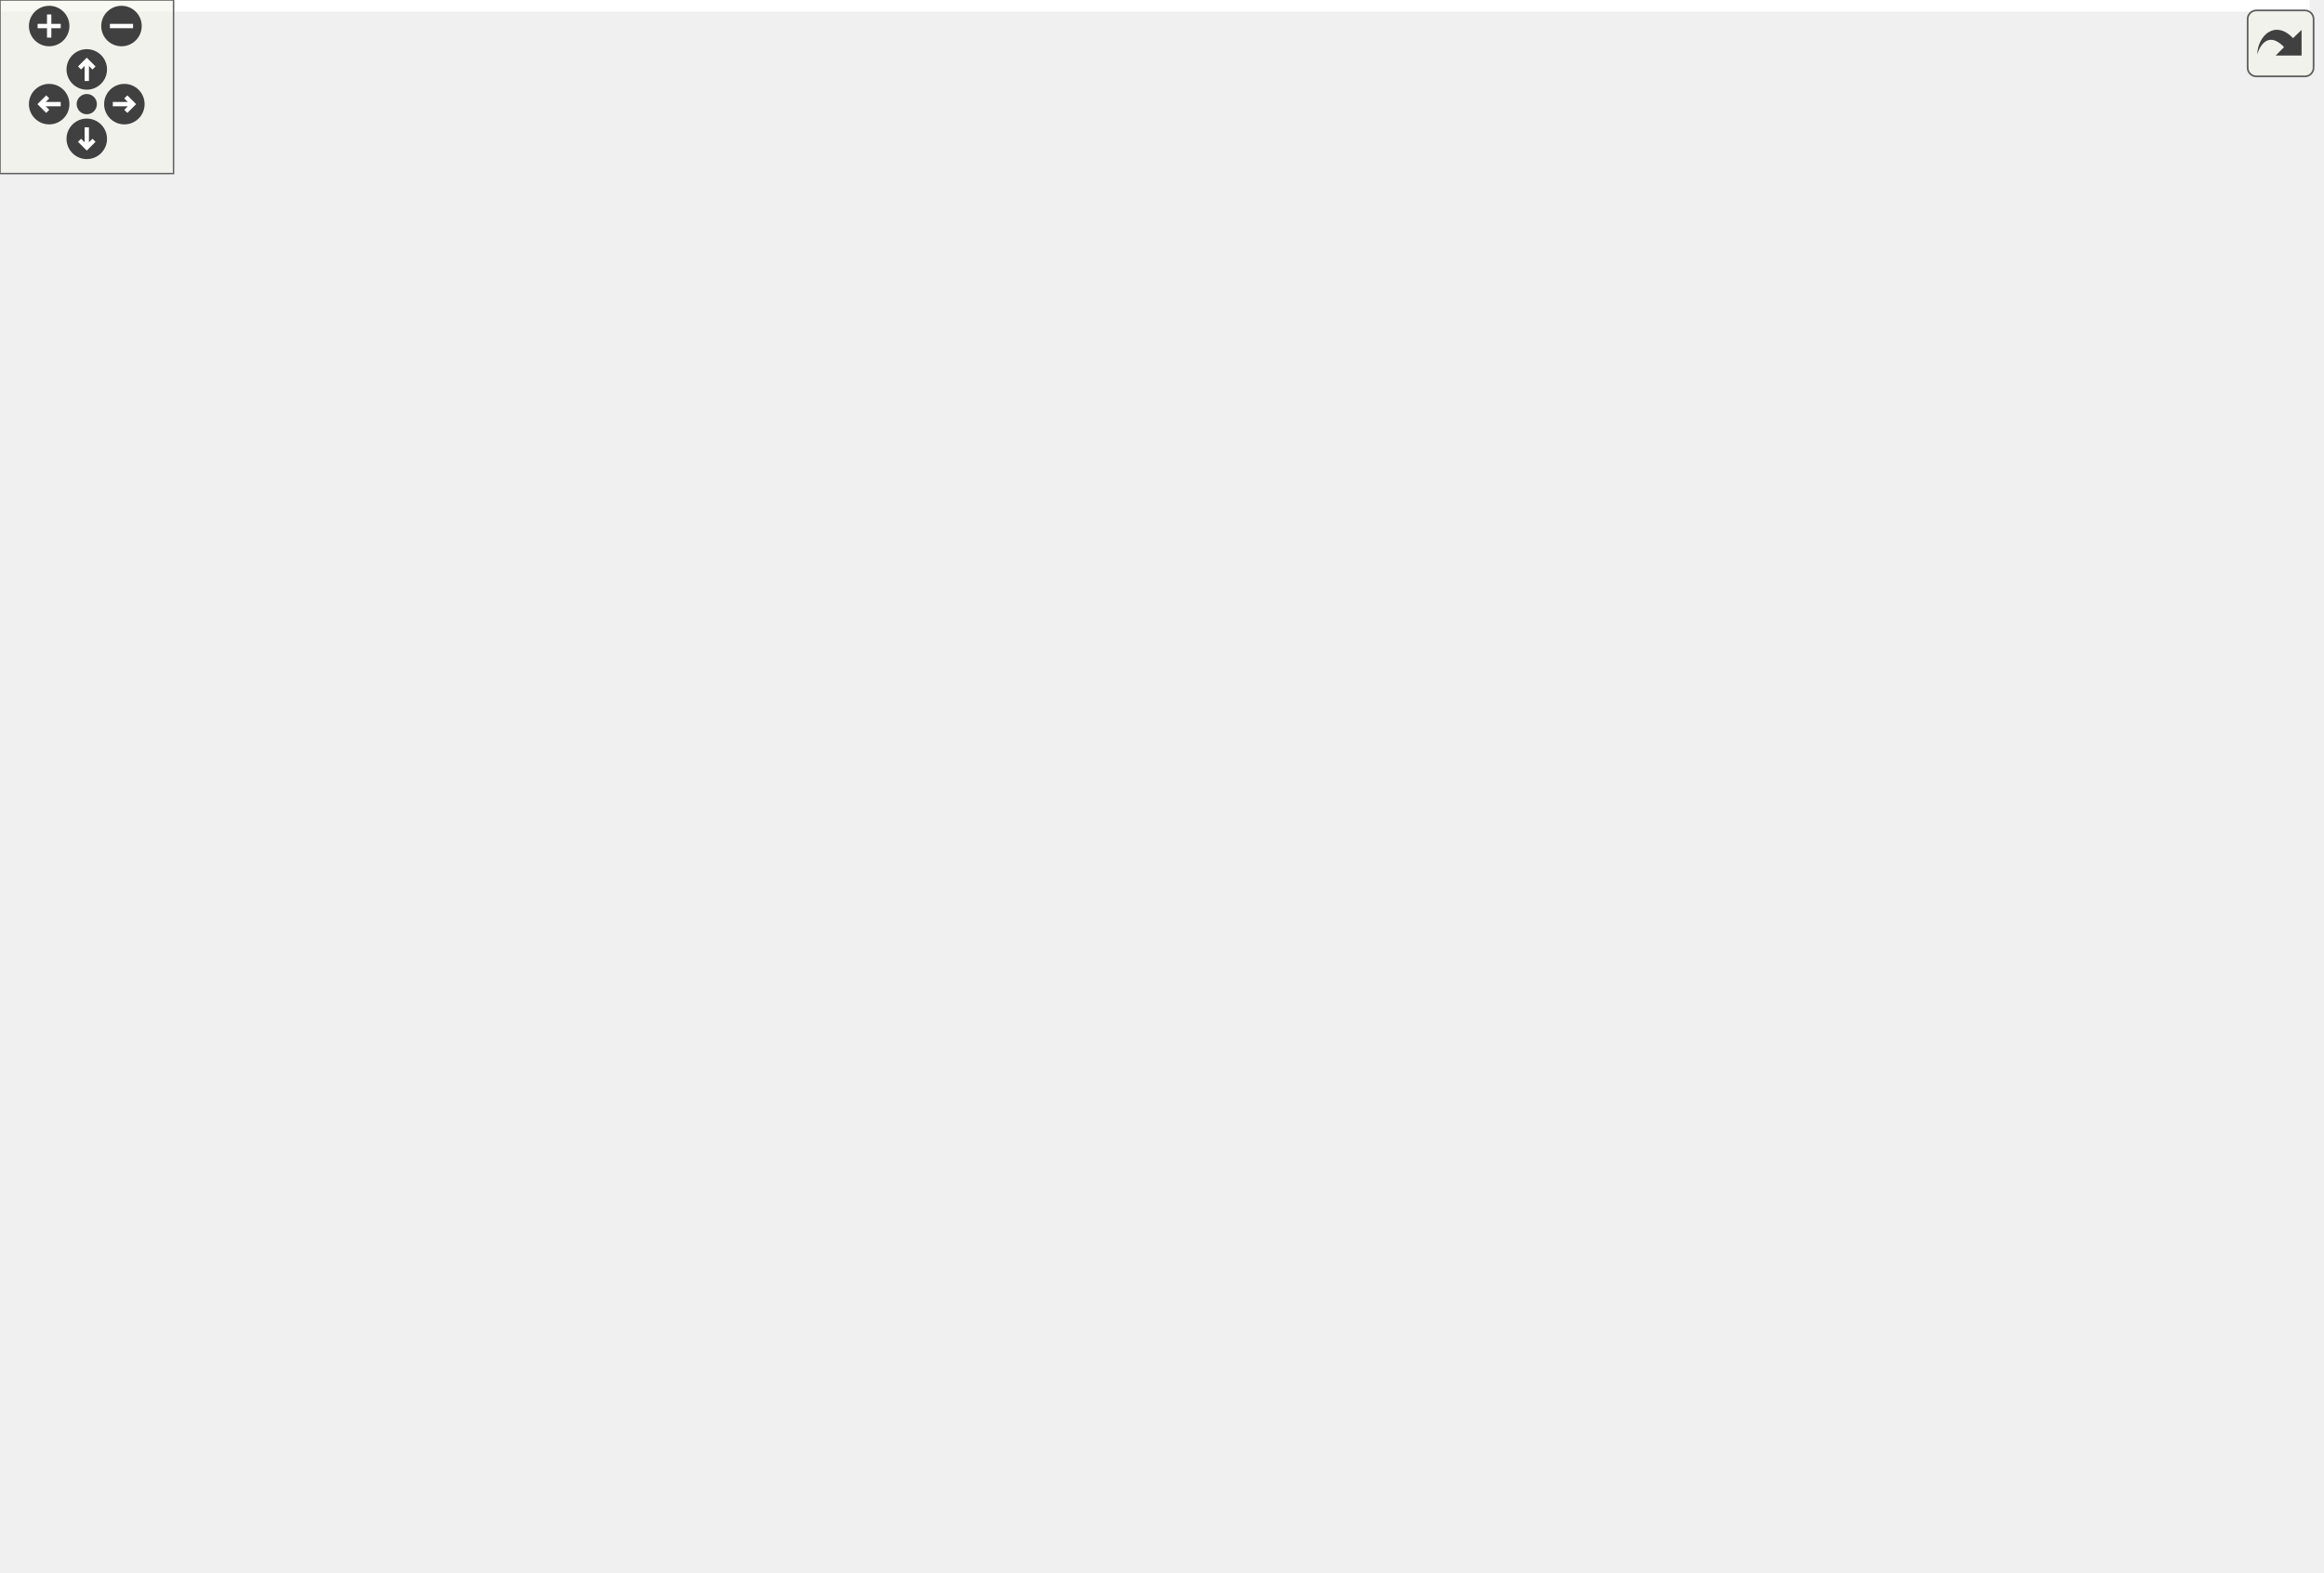
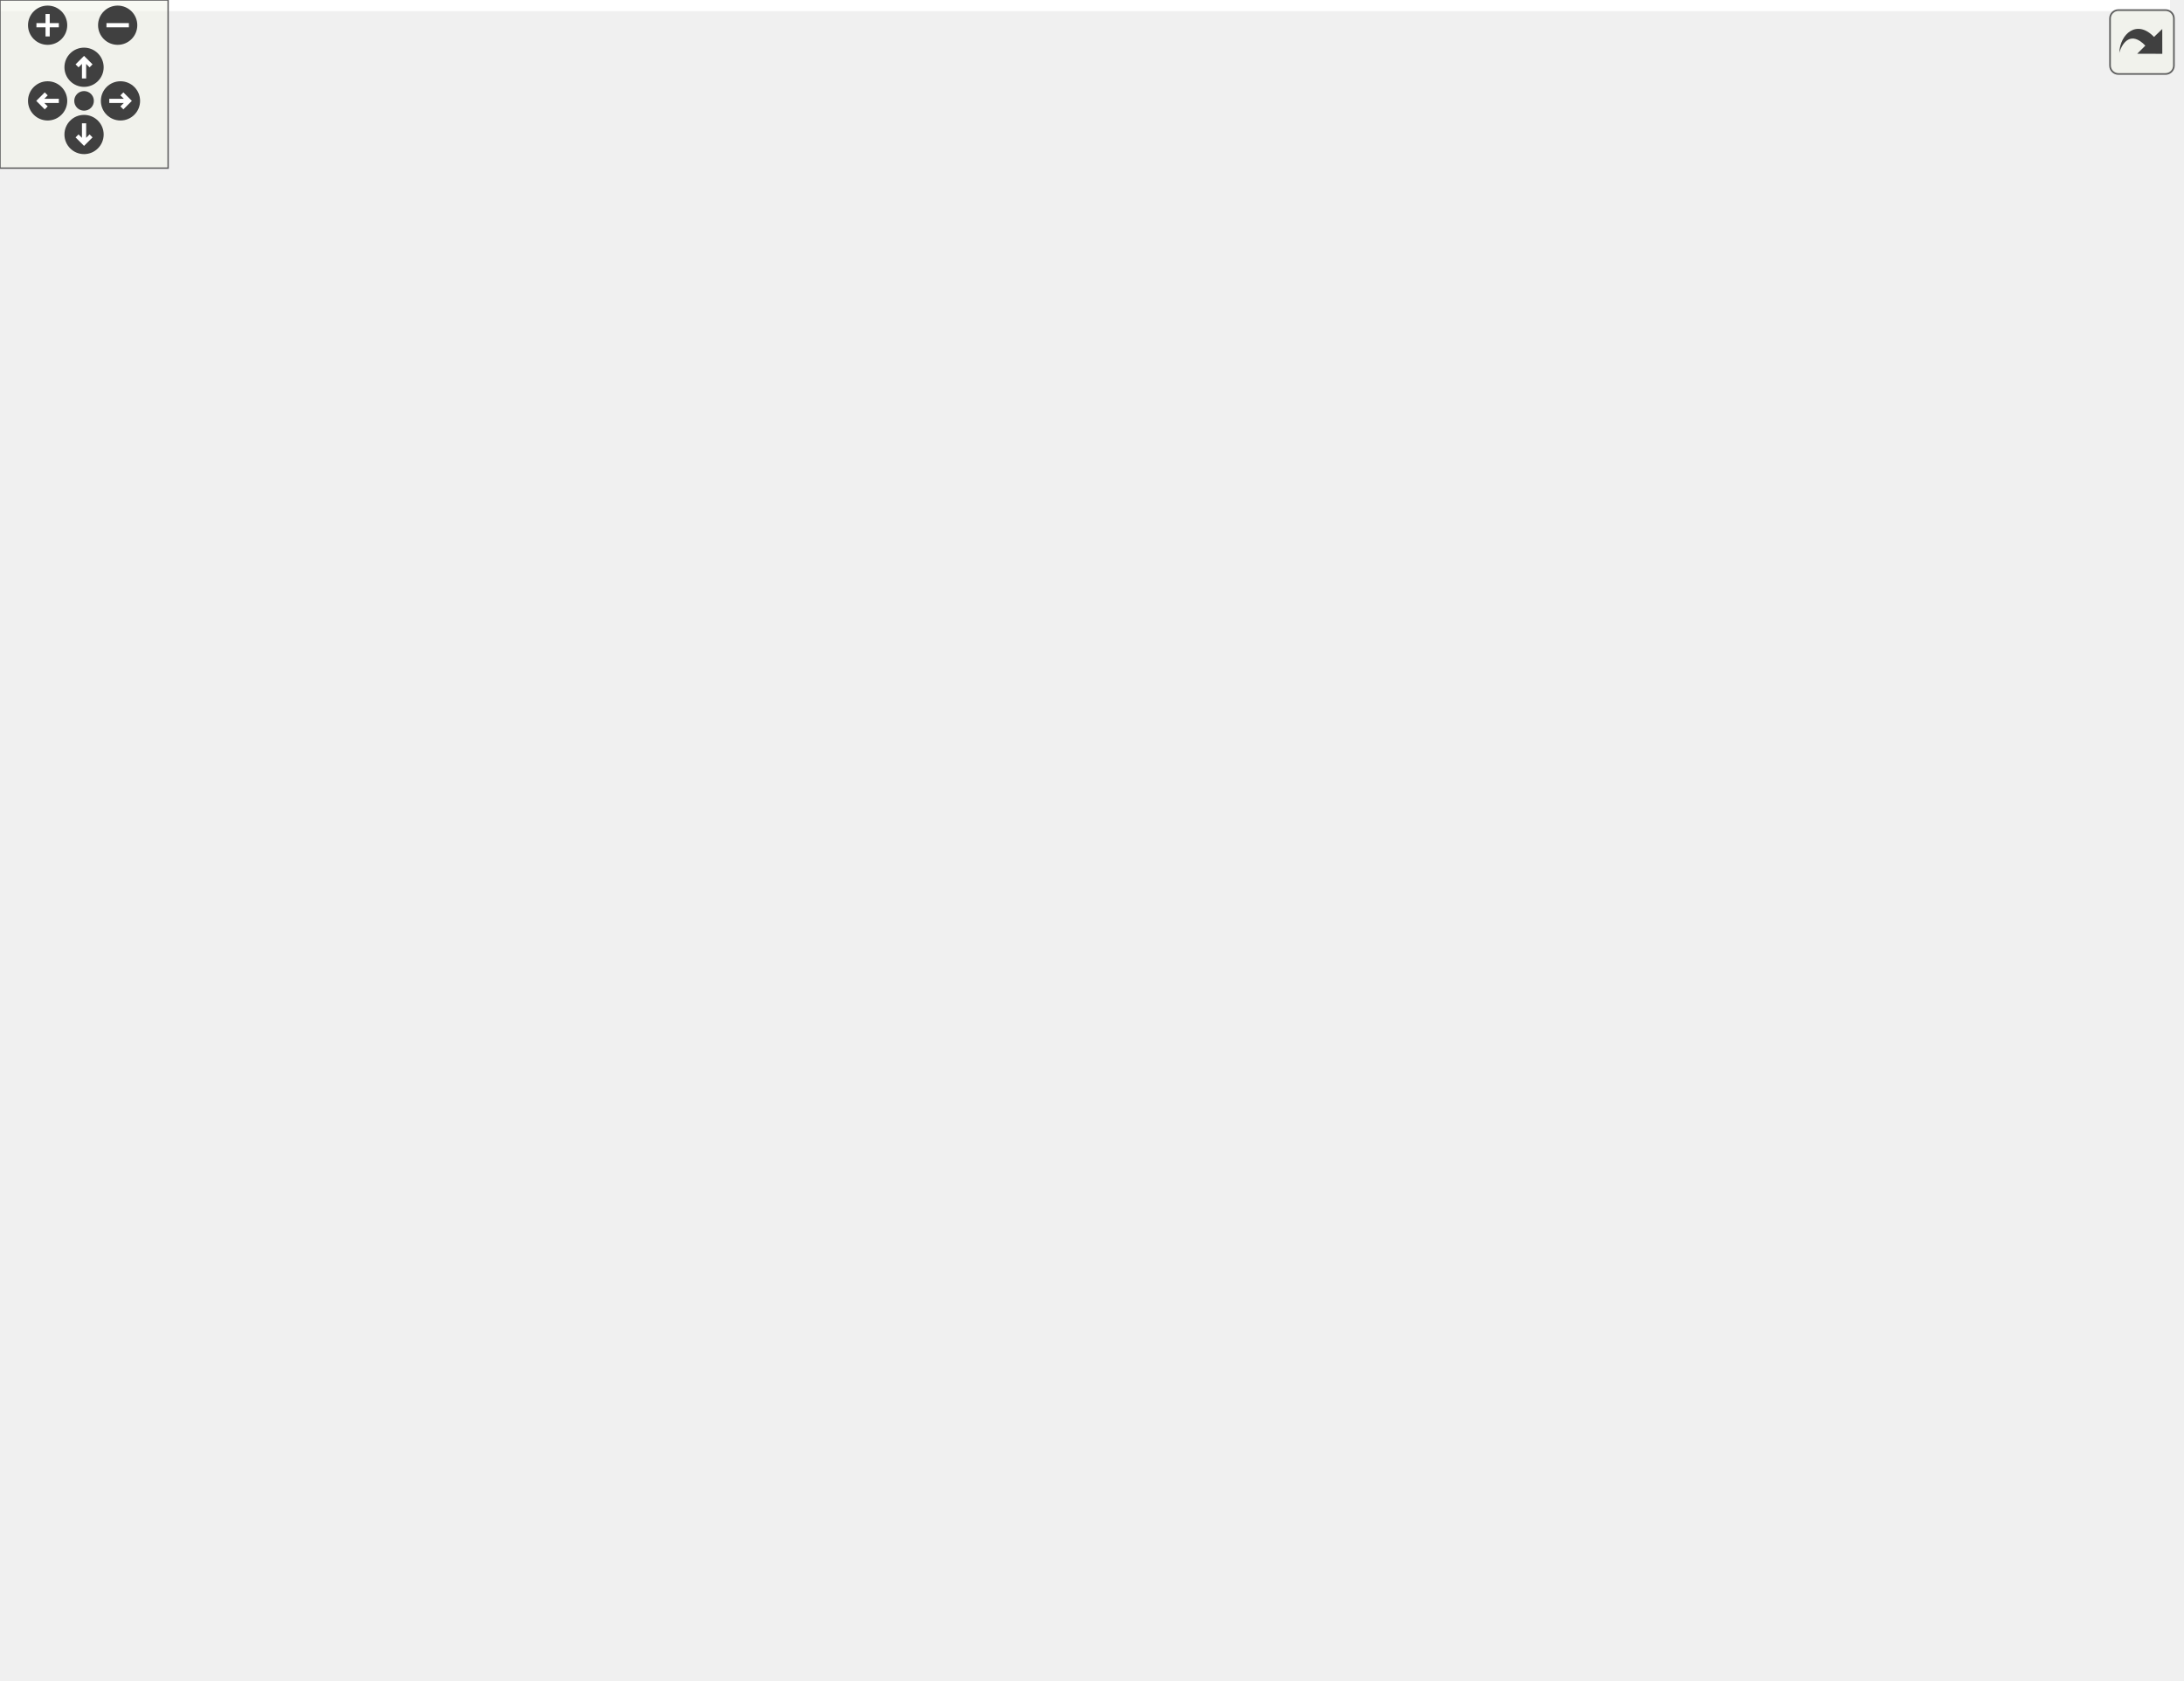
<svg xmlns="http://www.w3.org/2000/svg" xmlns:xlink="http://www.w3.org/1999/xlink" id="main" version="1.1" xml:space="preserve">
  <style type="text/css">
.edge:hover path { stroke: red; }
.edge:hover polygon { stroke: red; fill: red; }
</style>
  <defs>
    <circle id="rim" cx="0" cy="0" r="7" />
    <circle id="rim2" cx="0" cy="0" r="3.5" />
    <g id="zoomPlus">
      <use xlink:href="#rim" fill="#404040">
        <set attributeName="fill" to="#808080" begin="zoomplus.mouseover" end="zoomplus.mouseout" />
      </use>
      <path d="M-4,0h8M0,-4v8" fill="none" stroke="white" stroke-width="1.5" pointer-events="none" />
    </g>
    <g id="zoomMin">
      <use xlink:href="#rim" fill="#404040">
        <set attributeName="fill" to="#808080" begin="zoomminus.mouseover" end="zoomminus.mouseout" />
      </use>
      <path d="M-4,0h8" fill="none" stroke="white" stroke-width="1.5" pointer-events="none" />
    </g>
    <g id="dirArrow">
      <path fill="none" stroke="white" stroke-width="1.5" d="M0,-3.0v7 M-2.5,-0.5L0,-3.0L2.5,-0.5" />
    </g>
    <g id="resetDef">
      <use xlink:href="#rim2" fill="#404040">
        <set attributeName="fill" to="#808080" begin="reset.mouseover" end="reset.mouseout" />
      </use>
    </g>
  </defs>
  <svg id="graph" class="graph">
    <g id="viewport">
-       <polygon fill="white" stroke="transparent" points="-4,4 -4,-483 798.5,-483 798.5,4 -4,4" />
+       <polygon fill="white" stroke="transparent" points="-4,4 -4,-539 774.5,-539 774.5,4 -4,4" />
      <g id="node1" class="node">
        <g id="a_node1">
          <a xlink:title="Main file for a base station to connect to remote sensors on a farm.">
-             <polygon fill="#bfbfbf" stroke="black" points="492.5,-448.5 492.5,-478.5 654.5,-478.5 654.5,-448.5 492.5,-448.5" />
-             <text text-anchor="start" x="500.5" y="-466.5" font-family="Helvetica,sans-Serif" font-size="10.00">ESP32BaseStation/ESP32Base</text>
-             <text text-anchor="middle" x="573.5" y="-455.5" font-family="Helvetica,sans-Serif" font-size="10.00">Station.ino</text>
+             <polygon fill="#bfbfbf" stroke="black" points="477.5,-504.5 477.5,-534.5 639.5,-534.5 639.5,-504.5 477.5,-504.5" />
+             <text text-anchor="start" x="485.5" y="-522.5" font-family="Helvetica,sans-Serif" font-size="10.00">ESP32BaseStation/ESP32Base</text>
+             <text text-anchor="middle" x="558.5" y="-511.5" font-family="Helvetica,sans-Serif" font-size="10.00">Station.ino</text>
          </a>
        </g>
      </g>
      <g id="node2" class="node">
        <g id="a_node2">
          <a xlink:href="defines_8h.html" target="_top" xlink:title="Definitions and other preprocessor and global stuff.">
            <polygon fill="white" stroke="black" points="412,-56.5 412,-75.5 473,-75.5 473,-56.5 412,-56.5" />
            <text text-anchor="middle" x="442.5" y="-63.5" font-family="Helvetica,sans-Serif" font-size="10.00">defines.h</text>
          </a>
        </g>
      </g>
      <g id="edge1" class="edge">
-         <path fill="none" stroke="midnightblue" d="M593.64,-448.21C618.78,-428.54 658.5,-390.57 658.5,-347 658.5,-347 658.5,-347 658.5,-177 658.5,-99.27 546.04,-76.44 483.42,-69.76" />
-         <polygon fill="midnightblue" stroke="midnightblue" points="483.74,-66.27 473.45,-68.78 483.06,-73.24 483.74,-66.27" />
+         <path fill="none" stroke="midnightblue" d="M575.75,-504.43C598.17,-484.44 634.5,-445.49 634.5,-403 634.5,-403 634.5,-403 634.5,-345 634.5,-226.2 582.17,-201.02 503.5,-112 492.81,-99.9 478.35,-89.06 466.19,-81.05" />
+         <polygon fill="midnightblue" stroke="midnightblue" points="467.76,-77.9 457.44,-75.51 464.02,-83.82 467.76,-77.9" />
      </g>
      <g id="node11" class="node">
        <g id="a_node11">
          <a xlink:href="device__list_8h.html" target="_top" xlink:title="List of all devices and fields known to the system.">
-             <polygon fill="white" stroke="black" points="456.5,-280.5 456.5,-299.5 534.5,-299.5 534.5,-280.5 456.5,-280.5" />
-             <text text-anchor="middle" x="495.5" y="-287.5" font-family="Helvetica,sans-Serif" font-size="10.00">device_list.h</text>
+             <polygon fill="white" stroke="black" points="224.5,-280.5 224.5,-299.5 302.5,-299.5 302.5,-280.5 224.5,-280.5" />
+             <text text-anchor="middle" x="263.5" y="-287.5" font-family="Helvetica,sans-Serif" font-size="10.00">device_list.h</text>
          </a>
        </g>
      </g>
      <g id="edge10" class="edge">
-         <path fill="none" stroke="midnightblue" d="M567.12,-448.47C553,-417.44 519.17,-343.05 503.6,-308.81" />
-         <polygon fill="midnightblue" stroke="midnightblue" points="506.72,-307.21 499.39,-299.56 500.35,-310.11 506.72,-307.21" />
+         <path fill="none" stroke="midnightblue" d="M477.09,-508.78C440.55,-501.64 398.19,-489.29 364.5,-468 305.96,-431 277.89,-347.09 267.92,-309.65" />
+         <polygon fill="midnightblue" stroke="midnightblue" points="271.23,-308.46 265.4,-299.62 264.44,-310.18 271.23,-308.46" />
      </g>
      <g id="node16" class="node">
        <g id="a_node16">
          <a xlink:href="networking_8h.html" target="_top" xlink:title="Header file for networking.cpp.">
-             <polygon fill="white" stroke="black" points="399.5,-392.5 399.5,-411.5 497.5,-411.5 497.5,-392.5 399.5,-392.5" />
-             <text text-anchor="middle" x="448.5" y="-399.5" font-family="Helvetica,sans-Serif" font-size="10.00">src/networking.h</text>
+             <polygon fill="white" stroke="black" points="339.5,-392.5 339.5,-411.5 437.5,-411.5 437.5,-392.5 339.5,-392.5" />
+             <text text-anchor="middle" x="388.5" y="-399.5" font-family="Helvetica,sans-Serif" font-size="10.00">src/networking.h</text>
          </a>
        </g>
      </g>
      <g id="edge21" class="edge">
-         <path fill="none" stroke="midnightblue" d="M543.88,-448.4C523.28,-438.59 496.02,-425.62 475.92,-416.05" />
-         <polygon fill="midnightblue" stroke="midnightblue" points="477.22,-412.8 466.69,-411.66 474.21,-419.12 477.22,-412.8" />
+         <path fill="none" stroke="midnightblue" d="M535.83,-504.44C519.92,-494.47 498.24,-480.67 479.5,-468 454.62,-451.18 426.58,-430.95 408.29,-417.58" />
+         <polygon fill="midnightblue" stroke="midnightblue" points="410.28,-414.7 400.14,-411.61 406.14,-420.34 410.28,-414.7" />
      </g>
      <g id="node17" class="node">
        <g id="a_node17">
          <a xlink:href="lora_8h.html" target="_top" xlink:title="File that handles the LoRa radio and PJON.">
-             <polygon fill="white" stroke="black" points="356.5,-336.5 356.5,-355.5 400.5,-355.5 400.5,-336.5 356.5,-336.5" />
-             <text text-anchor="middle" x="378.5" y="-343.5" font-family="Helvetica,sans-Serif" font-size="10.00">lora.h</text>
+             <polygon fill="white" stroke="black" points="296.5,-336.5 296.5,-355.5 340.5,-355.5 340.5,-336.5 296.5,-336.5" />
+             <text text-anchor="middle" x="318.5" y="-343.5" font-family="Helvetica,sans-Serif" font-size="10.00">lora.h</text>
          </a>
        </g>
      </g>
      <g id="edge37" class="edge">
-         <path fill="none" stroke="midnightblue" d="M492.35,-458.99C456.33,-453.19 416.34,-440.18 390.5,-412 379.24,-399.72 376.89,-380.46 376.97,-366.09" />
-         <polygon fill="midnightblue" stroke="midnightblue" points="380.48,-365.99 377.43,-355.84 373.48,-365.67 380.48,-365.99" />
+         <path fill="none" stroke="midnightblue" d="M490.18,-504.5C438.29,-490.2 369.43,-462.67 330.5,-412 320.35,-398.79 317.85,-379.66 317.59,-365.57" />
+         <polygon fill="midnightblue" stroke="midnightblue" points="321.09,-365.62 317.76,-355.56 314.09,-365.5 321.09,-365.62" />
      </g>
      <g id="node18" class="node">
        <g id="a_node18">
          <a xlink:href="rpc_8h.html" target="_top" xlink:title="Handles RPC calls.">
-             <polygon fill="white" stroke="black" points="553,-280.5 553,-299.5 594,-299.5 594,-280.5 553,-280.5" />
-             <text text-anchor="middle" x="573.5" y="-287.5" font-family="Helvetica,sans-Serif" font-size="10.00">rpc.h</text>
+             <polygon fill="white" stroke="black" points="435,-280.5 435,-299.5 476,-299.5 476,-280.5 435,-280.5" />
+             <text text-anchor="middle" x="455.5" y="-287.5" font-family="Helvetica,sans-Serif" font-size="10.00">rpc.h</text>
          </a>
        </g>
      </g>
      <g id="edge38" class="edge">
-         <path fill="none" stroke="midnightblue" d="M573.5,-448.47C573.5,-417.7 573.5,-344.33 573.5,-309.7" />
-         <polygon fill="midnightblue" stroke="midnightblue" points="577,-309.56 573.5,-299.56 570,-309.56 577,-309.56" />
+         <path fill="none" stroke="midnightblue" d="M561.49,-504.37C563.96,-489.88 566.23,-466.86 560.5,-448 542.88,-389.96 495.9,-333.82 471.19,-307.14" />
+         <polygon fill="midnightblue" stroke="midnightblue" points="473.43,-304.42 464.02,-299.55 468.34,-309.22 473.43,-304.42" />
      </g>
      <g id="node19" class="node">
        <g id="a_node19">
          <a xlink:href="alarm_8h.html" target="_top" xlink:title="Handles alarms.">
-             <polygon fill="white" stroke="black" points="686.5,-224.5 686.5,-243.5 740.5,-243.5 740.5,-224.5 686.5,-224.5" />
-             <text text-anchor="middle" x="713.5" y="-231.5" font-family="Helvetica,sans-Serif" font-size="10.00">alarm.h</text>
+             <polygon fill="white" stroke="black" points="649.5,-224.5 649.5,-243.5 703.5,-243.5 703.5,-224.5 649.5,-224.5" />
+             <text text-anchor="middle" x="676.5" y="-231.5" font-family="Helvetica,sans-Serif" font-size="10.00">alarm.h</text>
          </a>
        </g>
      </g>
      <g id="edge39" class="edge">
-         <path fill="none" stroke="midnightblue" d="M620.11,-448.49C638.95,-440.61 659.31,-428.87 672.5,-412 709.67,-364.44 714.18,-289.08 714.09,-254.06" />
-         <polygon fill="midnightblue" stroke="midnightblue" points="717.58,-253.76 713.92,-243.82 710.58,-253.88 717.58,-253.76" />
+         <path fill="none" stroke="midnightblue" d="M596.8,-504.32C614.58,-496.07 634.77,-484.08 648.5,-468 668.49,-444.58 672.5,-433.8 672.5,-403 672.5,-403 672.5,-403 672.5,-345 672.5,-312.93 674.22,-275.63 675.4,-253.74" />
+         <polygon fill="midnightblue" stroke="midnightblue" points="678.91,-253.73 675.98,-243.55 671.92,-253.34 678.91,-253.73" />
      </g>
      <g id="node20" class="node">
        <g id="a_node20">
          <a xlink:href="audio_8h.html" target="_top" xlink:title="Plays audio.">
-             <polygon fill="white" stroke="black" points="724.5,-280.5 724.5,-299.5 794.5,-299.5 794.5,-280.5 724.5,-280.5" />
-             <text text-anchor="middle" x="759.5" y="-287.5" font-family="Helvetica,sans-Serif" font-size="10.00">src/audio.h</text>
+             <polygon fill="white" stroke="black" points="700.5,-280.5 700.5,-299.5 770.5,-299.5 770.5,-280.5 700.5,-280.5" />
+             <text text-anchor="middle" x="735.5" y="-287.5" font-family="Helvetica,sans-Serif" font-size="10.00">src/audio.h</text>
          </a>
        </g>
      </g>
      <g id="edge40" class="edge">
-         <path fill="none" stroke="midnightblue" d="M644.9,-448.4C668.15,-440.85 692.57,-429.37 710.5,-412 739.57,-383.84 751.92,-336.09 756.74,-309.78" />
-         <polygon fill="midnightblue" stroke="midnightblue" points="760.24,-310.08 758.41,-299.64 753.33,-308.94 760.24,-310.08" />
+         <path fill="none" stroke="midnightblue" d="M626.7,-504.43C648.42,-496.89 670.84,-485.41 686.5,-468 727.5,-422.42 734.55,-345.47 735.52,-309.97" />
+         <polygon fill="midnightblue" stroke="midnightblue" points="739.03,-309.68 735.66,-299.63 732.03,-309.59 739.03,-309.68" />
+       </g>
+       <g id="node21" class="node">
+         <g id="a_node21">
+           <a xlink:href="leds_8h.html" target="_top" xlink:title="Controls the LEDs on the unit.">
+             <polygon fill="white" stroke="black" points="489,-448.5 489,-467.5 552,-467.5 552,-448.5 489,-448.5" />
+             <text text-anchor="middle" x="520.5" y="-455.5" font-family="Helvetica,sans-Serif" font-size="10.00">src/leds.h</text>
+           </a>
+         </g>
+       </g>
+       <g id="edge43" class="edge">
+         <path fill="none" stroke="midnightblue" d="M549.49,-504.4C544.09,-495.93 537.17,-485.1 531.45,-476.14" />
+         <polygon fill="midnightblue" stroke="midnightblue" points="534.36,-474.2 526.03,-467.66 528.46,-477.97 534.36,-474.2" />
      </g>
      <g id="node3" class="node">
        <g id="a_node3">
          <a xlink:title=" ">
            <polygon fill="white" stroke="#bfbfbf" points="598,-0.5 598,-19.5 661,-19.5 661,-0.5 598,-0.5" />
            <text text-anchor="middle" x="629.5" y="-7.5" font-family="Helvetica,sans-Serif" font-size="10.00">Arduino.h</text>
          </a>
        </g>
      </g>
      <g id="edge2" class="edge">
        <path fill="none" stroke="midnightblue" d="M472.13,-56.44C504,-47.24 554.83,-32.56 590.06,-22.39" />
        <polygon fill="midnightblue" stroke="midnightblue" points="591.37,-25.65 600.01,-19.52 589.43,-18.93 591.37,-25.65" />
      </g>
      <g id="node4" class="node">
        <g id="a_node4">
          <a xlink:title=" ">
            <polygon fill="white" stroke="#bfbfbf" points="0,-0.5 0,-19.5 47,-19.5 47,-0.5 0,-0.5" />
            <text text-anchor="middle" x="23.5" y="-7.5" font-family="Helvetica,sans-Serif" font-size="10.00">WiFi.h</text>
          </a>
        </g>
      </g>
      <g id="edge3" class="edge">
        <path fill="none" stroke="midnightblue" d="M411.99,-63.01C347.97,-58.5 194.89,-45.95 57.09,-19.82" />
        <polygon fill="midnightblue" stroke="midnightblue" points="57.67,-16.37 47.19,-17.92 56.35,-23.25 57.67,-16.37" />
      </g>
      <g id="node5" class="node">
        <g id="a_node5">
          <a xlink:title=" ">
            <polygon fill="white" stroke="#bfbfbf" points="65.5,-0.5 65.5,-19.5 155.5,-19.5 155.5,-0.5 65.5,-0.5" />
            <text text-anchor="middle" x="110.5" y="-7.5" font-family="Helvetica,sans-Serif" font-size="10.00">PubSubClient.h</text>
          </a>
        </g>
      </g>
      <g id="edge4" class="edge">
        <path fill="none" stroke="midnightblue" d="M411.64,-60.05C362.08,-52.1 261.43,-35.9 165.72,-20.19" />
        <polygon fill="midnightblue" stroke="midnightblue" points="166.01,-16.7 155.58,-18.53 164.88,-23.6 166.01,-16.7" />
      </g>
      <g id="node6" class="node">
        <g id="a_node6">
          <a xlink:title=" ">
            <polygon fill="white" stroke="#bfbfbf" points="174,-0.5 174,-19.5 257,-19.5 257,-0.5 174,-0.5" />
            <text text-anchor="middle" x="215.5" y="-7.5" font-family="Helvetica,sans-Serif" font-size="10.00">ArduinoJson.h</text>
          </a>
        </g>
      </g>
      <g id="edge5" class="edge">
        <path fill="none" stroke="midnightblue" d="M411.89,-57.72C373.18,-48.51 306.21,-32.58 261.38,-21.91" />
        <polygon fill="midnightblue" stroke="midnightblue" points="262.15,-18.5 251.61,-19.59 260.53,-25.31 262.15,-18.5" />
      </g>
      <g id="node7" class="node">
        <g id="a_node7">
          <a xlink:title=" ">
            <polygon fill="white" stroke="#bfbfbf" points="275.5,-0.5 275.5,-19.5 385.5,-19.5 385.5,-0.5 275.5,-0.5" />
            <text text-anchor="middle" x="330.5" y="-7.5" font-family="Helvetica,sans-Serif" font-size="10.00">PJONThroughLora.h</text>
          </a>
        </g>
      </g>
      <g id="edge6" class="edge">
        <path fill="none" stroke="midnightblue" d="M424.51,-56.32C406.46,-47.62 378.45,-34.12 357.7,-24.11" />
        <polygon fill="midnightblue" stroke="midnightblue" points="358.98,-20.84 348.45,-19.65 355.94,-27.15 358.98,-20.84" />
      </g>
      <g id="node8" class="node">
        <g id="a_node8">
          <a xlink:title=" ">
            <polygon fill="white" stroke="#bfbfbf" points="403.5,-0.5 403.5,-19.5 481.5,-19.5 481.5,-0.5 403.5,-0.5" />
            <text text-anchor="middle" x="442.5" y="-7.5" font-family="Helvetica,sans-Serif" font-size="10.00">TunePlayer.h</text>
          </a>
        </g>
      </g>
      <g id="edge7" class="edge">
        <path fill="none" stroke="midnightblue" d="M442.5,-56.08C442.5,-49.01 442.5,-38.86 442.5,-29.99" />
        <polygon fill="midnightblue" stroke="midnightblue" points="446,-29.75 442.5,-19.75 439,-29.75 446,-29.75" />
      </g>
      <g id="node9" class="node">
        <g id="a_node9">
          <a xlink:title=" ">
            <polygon fill="white" stroke="#bfbfbf" points="499.5,-0.5 499.5,-19.5 579.5,-19.5 579.5,-0.5 499.5,-0.5" />
            <text text-anchor="middle" x="539.5" y="-7.5" font-family="Helvetica,sans-Serif" font-size="10.00">credentials.h</text>
          </a>
        </g>
      </g>
      <g id="edge8" class="edge">
        <path fill="none" stroke="midnightblue" d="M458.08,-56.32C473.5,-47.74 497.31,-34.49 515.21,-24.52" />
        <polygon fill="midnightblue" stroke="midnightblue" points="516.92,-27.58 523.95,-19.65 513.51,-21.46 516.92,-27.58" />
      </g>
      <g id="node10" class="node">
        <g id="a_node10">
          <a xlink:href="topics_8h.html" target="_top" xlink:title="MQTT topics for a thingsboard gateway.">
            <polygon fill="white" stroke="black" points="679.5,-0.5 679.5,-19.5 751.5,-19.5 751.5,-0.5 679.5,-0.5" />
            <text text-anchor="middle" x="715.5" y="-7.5" font-family="Helvetica,sans-Serif" font-size="10.00">src/topics.h</text>
          </a>
        </g>
      </g>
      <g id="edge9" class="edge">
-         <path fill="none" stroke="midnightblue" d="M473.11,-58.98C515,-50.75 592.8,-35.42 668.91,-20.31" />
-         <polygon fill="midnightblue" stroke="midnightblue" points="670.03,-23.66 679.15,-18.28 668.66,-16.79 670.03,-23.66" />
+         <path fill="none" stroke="midnightblue" d="M473.02,-58.96C520.7,-49.53 613.17,-31.24 669.12,-20.17" />
+         <polygon fill="midnightblue" stroke="midnightblue" points="670,-23.57 679.13,-18.19 668.64,-16.7 670,-23.57" />
      </g>
      <g id="node12" class="node">
        <g id="a_node12">
          <a xlink:href="fields_8h.html" target="_top" xlink:title="Contains fields classes.">
-             <polygon fill="white" stroke="black" points="454,-168.5 454,-187.5 523,-187.5 523,-168.5 454,-168.5" />
-             <text text-anchor="middle" x="488.5" y="-175.5" font-family="Helvetica,sans-Serif" font-size="10.00">src/fields.h</text>
+             <polygon fill="white" stroke="black" points="312,-168.5 312,-187.5 381,-187.5 381,-168.5 312,-168.5" />
+             <text text-anchor="middle" x="346.5" y="-175.5" font-family="Helvetica,sans-Serif" font-size="10.00">src/fields.h</text>
          </a>
        </g>
      </g>
      <g id="edge11" class="edge">
-         <path fill="none" stroke="midnightblue" d="M494.95,-280.37C493.82,-262.62 491.22,-221.67 489.68,-197.6" />
-         <polygon fill="midnightblue" stroke="midnightblue" points="493.17,-197.35 489.05,-187.59 486.19,-197.79 493.17,-197.35" />
+         <path fill="none" stroke="midnightblue" d="M266.84,-280.45C272.15,-267.48 283.38,-242.38 297.5,-224 305.99,-212.95 317.36,-202.32 327.01,-194.17" />
+         <polygon fill="midnightblue" stroke="midnightblue" points="329.4,-196.73 334.93,-187.69 324.98,-191.31 329.4,-196.73" />
      </g>
      <g id="node15" class="node">
        <g id="a_node15">
          <a xlink:href="devices_8h.html" target="_top" xlink:title="Devices and manager for all known devices the base station connects to.">
-             <polygon fill="white" stroke="black" points="387.5,-224.5 387.5,-243.5 467.5,-243.5 467.5,-224.5 387.5,-224.5" />
-             <text text-anchor="middle" x="427.5" y="-231.5" font-family="Helvetica,sans-Serif" font-size="10.00">src/devices.h</text>
+             <polygon fill="white" stroke="black" points="306.5,-224.5 306.5,-243.5 386.5,-243.5 386.5,-224.5 306.5,-224.5" />
+             <text text-anchor="middle" x="346.5" y="-231.5" font-family="Helvetica,sans-Serif" font-size="10.00">src/devices.h</text>
          </a>
        </g>
      </g>
      <g id="edge17" class="edge">
-         <path fill="none" stroke="midnightblue" d="M484.57,-280.32C474.33,-272.18 458.78,-259.84 446.5,-250.09" />
-         <polygon fill="midnightblue" stroke="midnightblue" points="448.63,-247.31 438.62,-243.83 444.28,-252.79 448.63,-247.31" />
+         <path fill="none" stroke="midnightblue" d="M276.84,-280.32C289.66,-271.98 309.28,-259.21 324.44,-249.35" />
+         <polygon fill="midnightblue" stroke="midnightblue" points="326.72,-252.04 333.2,-243.65 322.91,-246.17 326.72,-252.04" />
      </g>
      <g id="edge12" class="edge">
-         <path fill="none" stroke="midnightblue" d="M482.42,-168.4C476.43,-159.59 467.34,-145.36 461.5,-132 454.87,-116.85 449.79,-98.73 446.56,-85.48" />
-         <polygon fill="midnightblue" stroke="midnightblue" points="449.95,-84.61 444.29,-75.66 443.13,-86.19 449.95,-84.61" />
+         <path fill="none" stroke="midnightblue" d="M333.35,-168.46C315.67,-155.9 288.05,-131.82 302.5,-112 324.96,-81.19 368.86,-71.01 401.54,-67.88" />
+         <polygon fill="midnightblue" stroke="midnightblue" points="402.01,-71.35 411.71,-67.09 401.47,-64.38 402.01,-71.35" />
      </g>
      <g id="node13" class="node">
        <g id="a_node13">
          <a xlink:href="lookups_8h.html" target="_top" xlink:title="Lookupable and lookupable manager base classes.">
-             <polygon fill="white" stroke="black" points="351,-112.5 351,-131.5 414,-131.5 414,-112.5 351,-112.5" />
-             <text text-anchor="middle" x="382.5" y="-119.5" font-family="Helvetica,sans-Serif" font-size="10.00">lookups.h</text>
+             <polygon fill="white" stroke="black" points="192,-112.5 192,-131.5 255,-131.5 255,-112.5 192,-112.5" />
+             <text text-anchor="middle" x="223.5" y="-119.5" font-family="Helvetica,sans-Serif" font-size="10.00">lookups.h</text>
          </a>
        </g>
      </g>
      <g id="edge13" class="edge">
-         <path fill="none" stroke="midnightblue" d="M471.47,-168.32C454.47,-159.66 428.12,-146.24 408.51,-136.25" />
-         <polygon fill="midnightblue" stroke="midnightblue" points="409.99,-133.08 399.49,-131.65 406.81,-139.31 409.99,-133.08" />
+         <path fill="none" stroke="midnightblue" d="M327.01,-168.44C306.86,-159.6 275.18,-145.69 252.17,-135.59" />
+         <polygon fill="midnightblue" stroke="midnightblue" points="253.46,-132.33 242.9,-131.52 250.65,-138.74 253.46,-132.33" />
      </g>
      <g id="node14" class="node">
        <g id="a_node14">
          <a xlink:href="conversions_8h.html" target="_top" xlink:title="General functions for converting to and from char arrays.">
-             <polygon fill="white" stroke="black" points="470.5,-112.5 470.5,-131.5 554.5,-131.5 554.5,-112.5 470.5,-112.5" />
-             <text text-anchor="middle" x="512.5" y="-119.5" font-family="Helvetica,sans-Serif" font-size="10.00">conversions.h</text>
+             <polygon fill="white" stroke="black" points="311.5,-112.5 311.5,-131.5 395.5,-131.5 395.5,-112.5 311.5,-112.5" />
+             <text text-anchor="middle" x="353.5" y="-119.5" font-family="Helvetica,sans-Serif" font-size="10.00">conversions.h</text>
          </a>
        </g>
      </g>
      <g id="edge15" class="edge">
-         <path fill="none" stroke="midnightblue" d="M492.46,-168.08C495.71,-160.77 500.42,-150.18 504.45,-141.1" />
-         <polygon fill="midnightblue" stroke="midnightblue" points="507.75,-142.31 508.61,-131.75 501.35,-139.47 507.75,-142.31" />
+         <path fill="none" stroke="midnightblue" d="M347.66,-168.08C348.58,-160.93 349.92,-150.64 351.08,-141.69" />
+         <polygon fill="midnightblue" stroke="midnightblue" points="354.55,-142.12 352.37,-131.75 347.61,-141.22 354.55,-142.12" />
      </g>
      <g id="edge14" class="edge">
-         <path fill="none" stroke="midnightblue" d="M392.14,-112.32C401.01,-104.34 414.37,-92.31 425.11,-82.65" />
-         <polygon fill="midnightblue" stroke="midnightblue" points="427.59,-85.13 432.68,-75.83 422.91,-79.92 427.59,-85.13" />
+         <path fill="none" stroke="midnightblue" d="M255.34,-113.15C294.03,-103.61 359.36,-87.5 401.7,-77.06" />
+         <polygon fill="midnightblue" stroke="midnightblue" points="402.81,-80.39 411.68,-74.6 401.13,-73.6 402.81,-80.39" />
      </g>
      <g id="edge16" class="edge">
-         <path fill="none" stroke="midnightblue" d="M501.25,-112.32C490.7,-104.18 474.7,-91.84 462.06,-82.09" />
-         <polygon fill="midnightblue" stroke="midnightblue" points="464.01,-79.17 453.95,-75.83 459.73,-84.71 464.01,-79.17" />
+         <path fill="none" stroke="midnightblue" d="M367.8,-112.32C381.68,-103.9 402.99,-90.97 419.3,-81.07" />
+         <polygon fill="midnightblue" stroke="midnightblue" points="421.5,-83.83 428.24,-75.65 417.87,-77.85 421.5,-83.83" />
      </g>
      <g id="edge18" class="edge">
-         <path fill="none" stroke="midnightblue" d="M412.93,-224.37C381.71,-204.77 313.43,-155.23 341.5,-112 354.92,-91.34 380.27,-80.08 402.21,-73.99" />
-         <polygon fill="midnightblue" stroke="midnightblue" points="403.15,-77.37 412,-71.55 401.45,-70.58 403.15,-77.37" />
+         <path fill="none" stroke="midnightblue" d="M356.78,-224.19C366.23,-215.67 380.15,-202.03 389.5,-188 411.78,-154.57 428.38,-110.23 436.65,-85.57" />
+         <polygon fill="midnightblue" stroke="midnightblue" points="440.08,-86.33 439.85,-75.73 433.43,-84.16 440.08,-86.33" />
      </g>
      <g id="edge20" class="edge">
-         <path fill="none" stroke="midnightblue" d="M437.3,-224.32C446.32,-216.34 459.91,-204.31 470.82,-194.65" />
-         <polygon fill="midnightblue" stroke="midnightblue" points="473.35,-197.08 478.52,-187.83 468.71,-191.84 473.35,-197.08" />
+         <path fill="none" stroke="midnightblue" d="M346.5,-224.08C346.5,-217.01 346.5,-206.86 346.5,-197.99" />
+         <polygon fill="midnightblue" stroke="midnightblue" points="350,-197.75 346.5,-187.75 343,-197.75 350,-197.75" />
      </g>
      <g id="edge19" class="edge">
-         <path fill="none" stroke="midnightblue" d="M423.97,-224.37C416.64,-206.46 399.65,-164.92 389.84,-140.95" />
-         <polygon fill="midnightblue" stroke="midnightblue" points="393.04,-139.52 386.01,-131.59 386.56,-142.17 393.04,-139.52" />
+         <path fill="none" stroke="midnightblue" d="M336.85,-224.37C316.1,-205.81 267.01,-161.91 240.76,-138.44" />
+         <polygon fill="midnightblue" stroke="midnightblue" points="242.89,-135.65 233.11,-131.59 238.23,-140.87 242.89,-135.65" />
      </g>
      <g id="edge22" class="edge">
-         <path fill="none" stroke="midnightblue" d="M399.34,-395.72C339.55,-386.25 246.5,-360.38 246.5,-291 246.5,-291 246.5,-291 246.5,-177 246.5,-106.47 344.21,-80.7 401.65,-71.64" />
-         <polygon fill="midnightblue" stroke="midnightblue" points="402.49,-75.06 411.88,-70.14 401.47,-68.13 402.49,-75.06" />
+         <path fill="none" stroke="midnightblue" d="M401.88,-392.44C424.34,-377.13 468.72,-342.66 484.5,-300 512.97,-223.04 471.5,-124.43 451.86,-84.73" />
+         <polygon fill="midnightblue" stroke="midnightblue" points="454.94,-83.07 447.28,-75.75 448.7,-86.25 454.94,-83.07" />
      </g>
      <g id="edge23" class="edge">
-         <path fill="none" stroke="midnightblue" d="M447.37,-392.08C444.07,-365.95 434.36,-289.21 429.85,-253.58" />
-         <polygon fill="midnightblue" stroke="midnightblue" points="433.31,-253.05 428.58,-243.57 426.37,-253.93 433.31,-253.05" />
+         <path fill="none" stroke="midnightblue" d="M386.24,-392.08C379.63,-365.95 360.22,-289.21 351.2,-253.58" />
+         <polygon fill="midnightblue" stroke="midnightblue" points="354.51,-252.4 348.67,-243.57 347.73,-254.12 354.51,-252.4" />
      </g>
      <g id="edge24" class="edge">
-         <path fill="none" stroke="midnightblue" d="M432.14,-392.32C420.06,-384.34 404.11,-372.31 392.6,-362.65" />
-         <polygon fill="midnightblue" stroke="midnightblue" points="394.63,-359.78 384.8,-355.83 390.03,-365.05 394.63,-359.78" />
+         <path fill="none" stroke="midnightblue" d="M372.14,-392.32C360.06,-384.34 344.11,-372.31 332.6,-362.65" />
+         <polygon fill="midnightblue" stroke="midnightblue" points="334.63,-359.78 324.8,-355.83 330.03,-365.05 334.63,-359.78" />
      </g>
      <g id="edge25" class="edge">
-         <path fill="none" stroke="midnightblue" d="M362.98,-336.35C336.28,-320.2 284.5,-282.73 284.5,-235 284.5,-235 284.5,-235 284.5,-177 284.5,-119.86 354.96,-89.98 401.77,-76.44" />
-         <polygon fill="midnightblue" stroke="midnightblue" points="402.95,-79.74 411.66,-73.71 401.09,-72.99 402.95,-79.74" />
+         <path fill="none" stroke="midnightblue" d="M296.25,-340.59C252.29,-330.45 158.5,-301.07 158.5,-235 158.5,-235 158.5,-235 158.5,-177 158.5,-146.2 158.83,-131.7 182.5,-112 215.1,-84.86 336.59,-73.44 401.31,-69.19" />
+         <polygon fill="midnightblue" stroke="midnightblue" points="401.8,-72.67 411.57,-68.55 401.37,-65.68 401.8,-72.67" />
      </g>
      <g id="edge26" class="edge">
-         <path fill="none" stroke="midnightblue" d="M378.38,-336.49C378.14,-316.73 377.66,-266.22 378.5,-224 379.07,-195.27 380.55,-161.96 381.54,-141.69" />
-         <polygon fill="midnightblue" stroke="midnightblue" points="385.04,-141.81 382.04,-131.64 378.05,-141.46 385.04,-141.81" />
+         <path fill="none" stroke="midnightblue" d="M296.28,-342.35C271.74,-338.11 233.34,-327.27 215.5,-300 183.13,-250.53 203.87,-175.57 216.22,-141.28" />
+         <polygon fill="midnightblue" stroke="midnightblue" points="219.6,-142.25 219.86,-131.66 213.05,-139.78 219.6,-142.25" />
      </g>
      <g id="edge27" class="edge">
-         <path fill="none" stroke="midnightblue" d="M382.34,-336.37C390.32,-318.46 408.83,-276.92 419.5,-252.95" />
-         <polygon fill="midnightblue" stroke="midnightblue" points="422.8,-254.15 423.67,-243.59 416.41,-251.3 422.8,-254.15" />
+         <path fill="none" stroke="midnightblue" d="M320.7,-336.37C325.22,-318.62 335.64,-277.67 341.77,-253.6" />
+         <polygon fill="midnightblue" stroke="midnightblue" points="345.24,-254.15 344.31,-243.59 338.45,-252.42 345.24,-254.15" />
      </g>
      <g id="edge28" class="edge">
-         <path fill="none" stroke="midnightblue" d="M394.83,-355.65C406.97,-363.68 423.04,-375.8 434.57,-385.49" />
-         <polygon fill="midnightblue" stroke="midnightblue" points="432.54,-388.37 442.37,-392.32 437.15,-383.1 432.54,-388.37" />
+         <path fill="none" stroke="midnightblue" d="M334.83,-355.65C346.97,-363.68 363.04,-375.8 374.57,-385.49" />
+         <polygon fill="midnightblue" stroke="midnightblue" points="372.54,-388.37 382.37,-392.32 377.15,-383.1 372.54,-388.37" />
      </g>
      <g id="edge29" class="edge">
-         <path fill="none" stroke="midnightblue" d="M400.7,-339.14C430.69,-331.17 486.06,-316.33 542.97,-300.1" />
-         <polygon fill="midnightblue" stroke="midnightblue" points="544.21,-303.38 552.86,-297.27 542.29,-296.65 544.21,-303.38" />
+         <path fill="none" stroke="midnightblue" d="M340.21,-336.44C363.12,-327.41 399.41,-313.11 425.15,-302.96" />
+         <polygon fill="midnightblue" stroke="midnightblue" points="426.77,-306.09 434.79,-299.16 424.2,-299.57 426.77,-306.09" />
      </g>
      <g id="edge30" class="edge">
-         <path fill="none" stroke="midnightblue" d="M576.04,-280.16C583.5,-252.26 602.42,-164.76 563.5,-112 544.92,-86.81 510.6,-75.71 483.24,-70.83" />
-         <polygon fill="midnightblue" stroke="midnightblue" points="483.57,-67.34 473.15,-69.24 482.48,-74.25 483.57,-67.34" />
+         <path fill="none" stroke="midnightblue" d="M454.99,-280.3C453.08,-247.63 446.3,-131.87 443.61,-85.96" />
+         <polygon fill="midnightblue" stroke="midnightblue" points="447.1,-85.66 443.02,-75.88 440.11,-86.07 447.1,-85.66" />
      </g>
      <g id="edge31" class="edge">
-         <path fill="none" stroke="midnightblue" d="M580.04,-280.41C592.95,-262.56 620.5,-219.7 620.5,-179 620.5,-179 620.5,-179 620.5,-121 620.5,-77.74 663.11,-43.09 691.25,-24.91" />
-         <polygon fill="midnightblue" stroke="midnightblue" points="693.16,-27.85 699.81,-19.6 689.47,-21.9 693.16,-27.85" />
+         <path fill="none" stroke="midnightblue" d="M468.31,-280.39C491.38,-263.74 537.5,-224.73 537.5,-179 537.5,-179 537.5,-179 537.5,-121 537.5,-87.04 632.43,-44.02 683.64,-23.28" />
+         <polygon fill="midnightblue" stroke="midnightblue" points="684.97,-26.52 692.96,-19.56 682.37,-20.02 684.97,-26.52" />
      </g>
      <g id="edge35" class="edge">
-         <path fill="none" stroke="midnightblue" d="M566.83,-280.37C552.74,-262.14 519.74,-219.43 501.39,-195.68" />
-         <polygon fill="midnightblue" stroke="midnightblue" points="504.02,-193.36 495.14,-187.59 498.48,-197.64 504.02,-193.36" />
+         <path fill="none" stroke="midnightblue" d="M447.95,-280.38C436.78,-267.73 415.07,-243.52 395.5,-224 385.38,-213.91 373.59,-203.06 364.12,-194.54" />
+         <polygon fill="midnightblue" stroke="midnightblue" points="366.28,-191.78 356.48,-187.73 361.62,-197 366.28,-191.78" />
      </g>
      <g id="edge34" class="edge">
-         <path fill="none" stroke="midnightblue" d="M552.89,-281.38C528.84,-272.48 488.77,-257.66 460.4,-247.17" />
-         <polygon fill="midnightblue" stroke="midnightblue" points="461.49,-243.84 450.9,-243.65 459.07,-250.41 461.49,-243.84" />
+         <path fill="none" stroke="midnightblue" d="M437.99,-280.32C420.43,-271.62 393.17,-258.12 372.97,-248.11" />
+         <polygon fill="midnightblue" stroke="midnightblue" points="374.48,-244.96 363.97,-243.65 371.38,-251.23 374.48,-244.96" />
      </g>
      <g id="edge36" class="edge">
-         <path fill="none" stroke="midnightblue" d="M563.74,-299.59C542.69,-318.11 492.81,-362.01 466.1,-385.51" />
-         <polygon fill="midnightblue" stroke="midnightblue" points="463.5,-383.13 458.31,-392.37 468.13,-388.39 463.5,-383.13" />
+         <path fill="none" stroke="midnightblue" d="M450.27,-299.59C439.28,-317.63 413.63,-359.74 399.07,-383.64" />
+         <polygon fill="midnightblue" stroke="midnightblue" points="395.97,-382.01 393.76,-392.37 401.95,-385.65 395.97,-382.01" />
      </g>
      <g id="edge32" class="edge">
-         <path fill="none" stroke="midnightblue" d="M594.16,-281.03C617.33,-272.1 655.16,-257.5 682.02,-247.14" />
-         <polygon fill="midnightblue" stroke="midnightblue" points="683.3,-250.4 691.37,-243.54 680.78,-243.87 683.3,-250.4" />
+         <path fill="none" stroke="midnightblue" d="M476.29,-283.92C513.73,-274.77 592.93,-255.42 639.72,-243.99" />
+         <polygon fill="midnightblue" stroke="midnightblue" points="640.58,-247.38 649.47,-241.61 638.92,-240.58 640.58,-247.38" />
      </g>
      <g id="edge33" class="edge">
-         <path fill="none" stroke="midnightblue" d="M713.35,-224.4C712.48,-202.1 706.89,-142.08 672.5,-112 644.84,-87.8 541.68,-75.35 483.35,-70.11" />
-         <polygon fill="midnightblue" stroke="midnightblue" points="483.62,-66.62 473.36,-69.25 483.02,-73.6 483.62,-66.62" />
+         <path fill="none" stroke="midnightblue" d="M676.29,-224.47C675.27,-202.34 669.35,-142.69 635.5,-112 613.49,-92.04 533.33,-78.53 483.5,-71.85" />
+         <polygon fill="midnightblue" stroke="midnightblue" points="483.73,-68.35 473.36,-70.53 482.83,-75.29 483.73,-68.35" />
      </g>
      <g id="edge41" class="edge">
-         <path fill="none" stroke="midnightblue" d="M759.32,-280.49C758.21,-251.27 750.22,-154.43 693.5,-112 660.91,-87.62 545.66,-75.05 483.3,-69.9" />
-         <polygon fill="midnightblue" stroke="midnightblue" points="483.28,-66.39 473.03,-69.08 482.72,-73.36 483.28,-66.39" />
+         <path fill="none" stroke="midnightblue" d="M734.53,-280.24C730.78,-251.03 714.52,-156.28 657.5,-112 630.76,-91.23 537.69,-77.63 483.16,-71.24" />
+         <polygon fill="midnightblue" stroke="midnightblue" points="483.46,-67.75 473.12,-70.09 482.66,-74.7 483.46,-67.75" />
      </g>
      <g id="edge42" class="edge">
-         <path fill="none" stroke="midnightblue" d="M751.9,-280.08C745.27,-272.3 735.48,-260.8 727.44,-251.37" />
-         <polygon fill="midnightblue" stroke="midnightblue" points="730.1,-249.09 720.95,-243.75 724.77,-253.63 730.1,-249.09" />
+         <path fill="none" stroke="midnightblue" d="M726.02,-280.32C717.3,-272.34 704.16,-260.31 693.6,-250.65" />
+         <polygon fill="midnightblue" stroke="midnightblue" points="695.89,-248 686.15,-243.83 691.17,-253.17 695.89,-248" />
+       </g>
+       <g id="edge44" class="edge">
+         <path fill="none" stroke="midnightblue" d="M522.36,-448.42C528.7,-417.64 548.17,-310.07 530.5,-224 519.61,-170.95 511.53,-157.72 482.5,-112 475.86,-101.54 466.8,-91.13 458.98,-82.95" />
+         <polygon fill="midnightblue" stroke="midnightblue" points="461.23,-80.25 451.71,-75.61 456.25,-85.17 461.23,-80.25" />
+       </g>
+       <g id="edge47" class="edge">
+         <path fill="none" stroke="midnightblue" d="M513.68,-448.3C487.7,-415.15 394.64,-296.41 359.79,-251.96" />
+         <polygon fill="midnightblue" stroke="midnightblue" points="362.39,-249.6 353.46,-243.88 356.88,-253.91 362.39,-249.6" />
+       </g>
+       <g id="edge46" class="edge">
+         <path fill="none" stroke="midnightblue" d="M499.58,-448.44C477.76,-439.52 443.35,-425.44 418.61,-415.32" />
+         <polygon fill="midnightblue" stroke="midnightblue" points="419.9,-412.06 409.32,-411.52 417.25,-418.54 419.9,-412.06" />
+       </g>
+       <g id="edge45" class="edge">
+         <path fill="none" stroke="midnightblue" d="M526.62,-448.3C549.86,-415.22 633,-296.91 664.38,-252.24" />
+         <polygon fill="midnightblue" stroke="midnightblue" points="667.37,-254.08 670.26,-243.88 661.64,-250.05 667.37,-254.08" />
      </g>
    </g>
  </svg>
  <g id="navigator" transform="translate(0 0)" fill="#404254">
    <rect fill="#f2f5e9" fill-opacity="0.5" stroke="#606060" stroke-width=".5" x="0" y="0" width="60" height="60" />
    <use id="zoomplus" xlink:href="#zoomPlus" x="17" y="9" />
    <use id="zoomminus" xlink:href="#zoomMin" x="42" y="9" />
    <use id="reset" xlink:href="#resetDef" x="30" y="36" />
    <g id="arrowUp" xlink:href="#dirArrow" transform="translate(30 24)">
      <use xlink:href="#rim" fill="#404040">
        <set attributeName="fill" to="#808080" begin="arrowUp.mouseover" end="arrowUp.mouseout" />
      </use>
      <path fill="none" stroke="white" stroke-width="1.5" d="M0,-3.0v7 M-2.5,-0.5L0,-3.0L2.5,-0.5" />
    </g>
    <g id="arrowRight" xlink:href="#dirArrow" transform="rotate(90) translate(36 -43)">
      <use xlink:href="#rim" fill="#404040">
        <set attributeName="fill" to="#808080" begin="arrowRight.mouseover" end="arrowRight.mouseout" />
      </use>
      <path fill="none" stroke="white" stroke-width="1.5" d="M0,-3.0v7 M-2.5,-0.5L0,-3.0L2.5,-0.5" />
    </g>
    <g id="arrowDown" xlink:href="#dirArrow" transform="rotate(180) translate(-30 -48)">
      <use xlink:href="#rim" fill="#404040">
        <set attributeName="fill" to="#808080" begin="arrowDown.mouseover" end="arrowDown.mouseout" />
      </use>
      <path fill="none" stroke="white" stroke-width="1.5" d="M0,-3.0v7 M-2.5,-0.5L0,-3.0L2.5,-0.5" />
    </g>
    <g id="arrowLeft" xlink:href="#dirArrow" transform="rotate(270) translate(-36 17)">
      <use xlink:href="#rim" fill="#404040">
        <set attributeName="fill" to="#808080" begin="arrowLeft.mouseover" end="arrowLeft.mouseout" />
      </use>
      <path fill="none" stroke="white" stroke-width="1.5" d="M0,-3.0v7 M-2.5,-0.5L0,-3.0L2.5,-0.5" />
    </g>
  </g>
  <svg viewBox="0 0 15 15" width="100%" height="30px" preserveAspectRatio="xMaxYMin meet">
    <g id="arrow_out" transform="scale(0.3 0.3)">
      <a xlink:href="_e_s_p32_base_station_8ino__incl_org.svg" target="_base">
        <rect id="button" ry="5" rx="5" y="6" x="6" height="38" width="38" fill="#f2f5e9" fill-opacity="0.5" stroke="#606060" stroke-width="1.0" />
        <path id="arrow" d="M 11.5,31.437 C 11.94,20.098 22.043,11.323 32.159,21.979 L 37.069,17.246 C 37.069,17.246 37.088,32 37.088,32 L 22.16,31.978 C 22.16,31.978 26.998,27.14 26.998,27.14 C 18.529,18.264 13.292,25.23 11.5,31.437 z" style="fill:#404040;" />
      </a>
    </g>
  </svg>
</svg>
